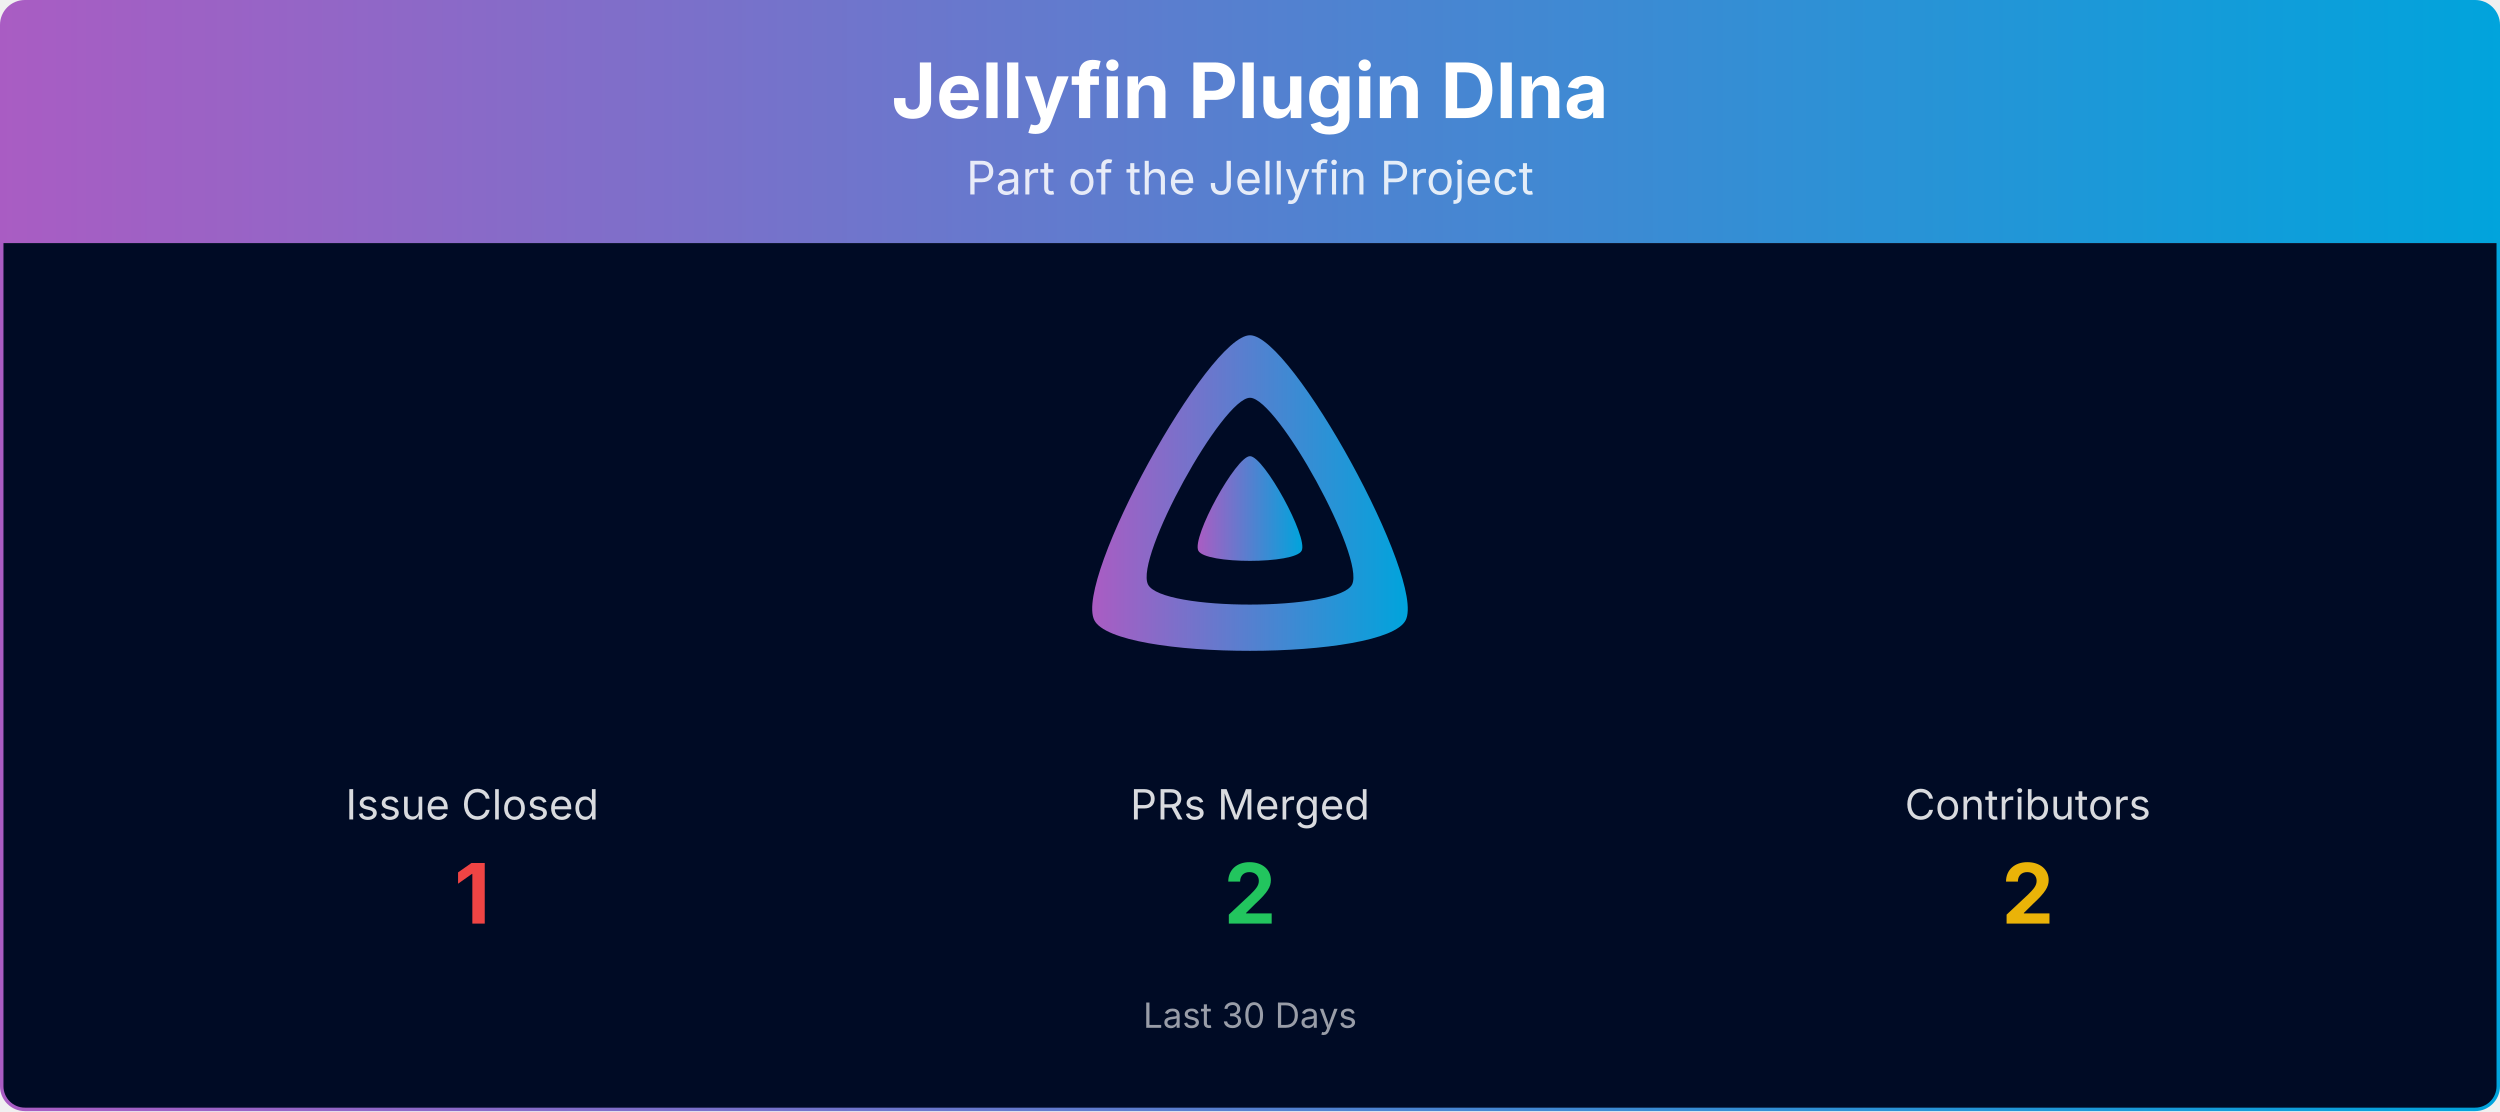
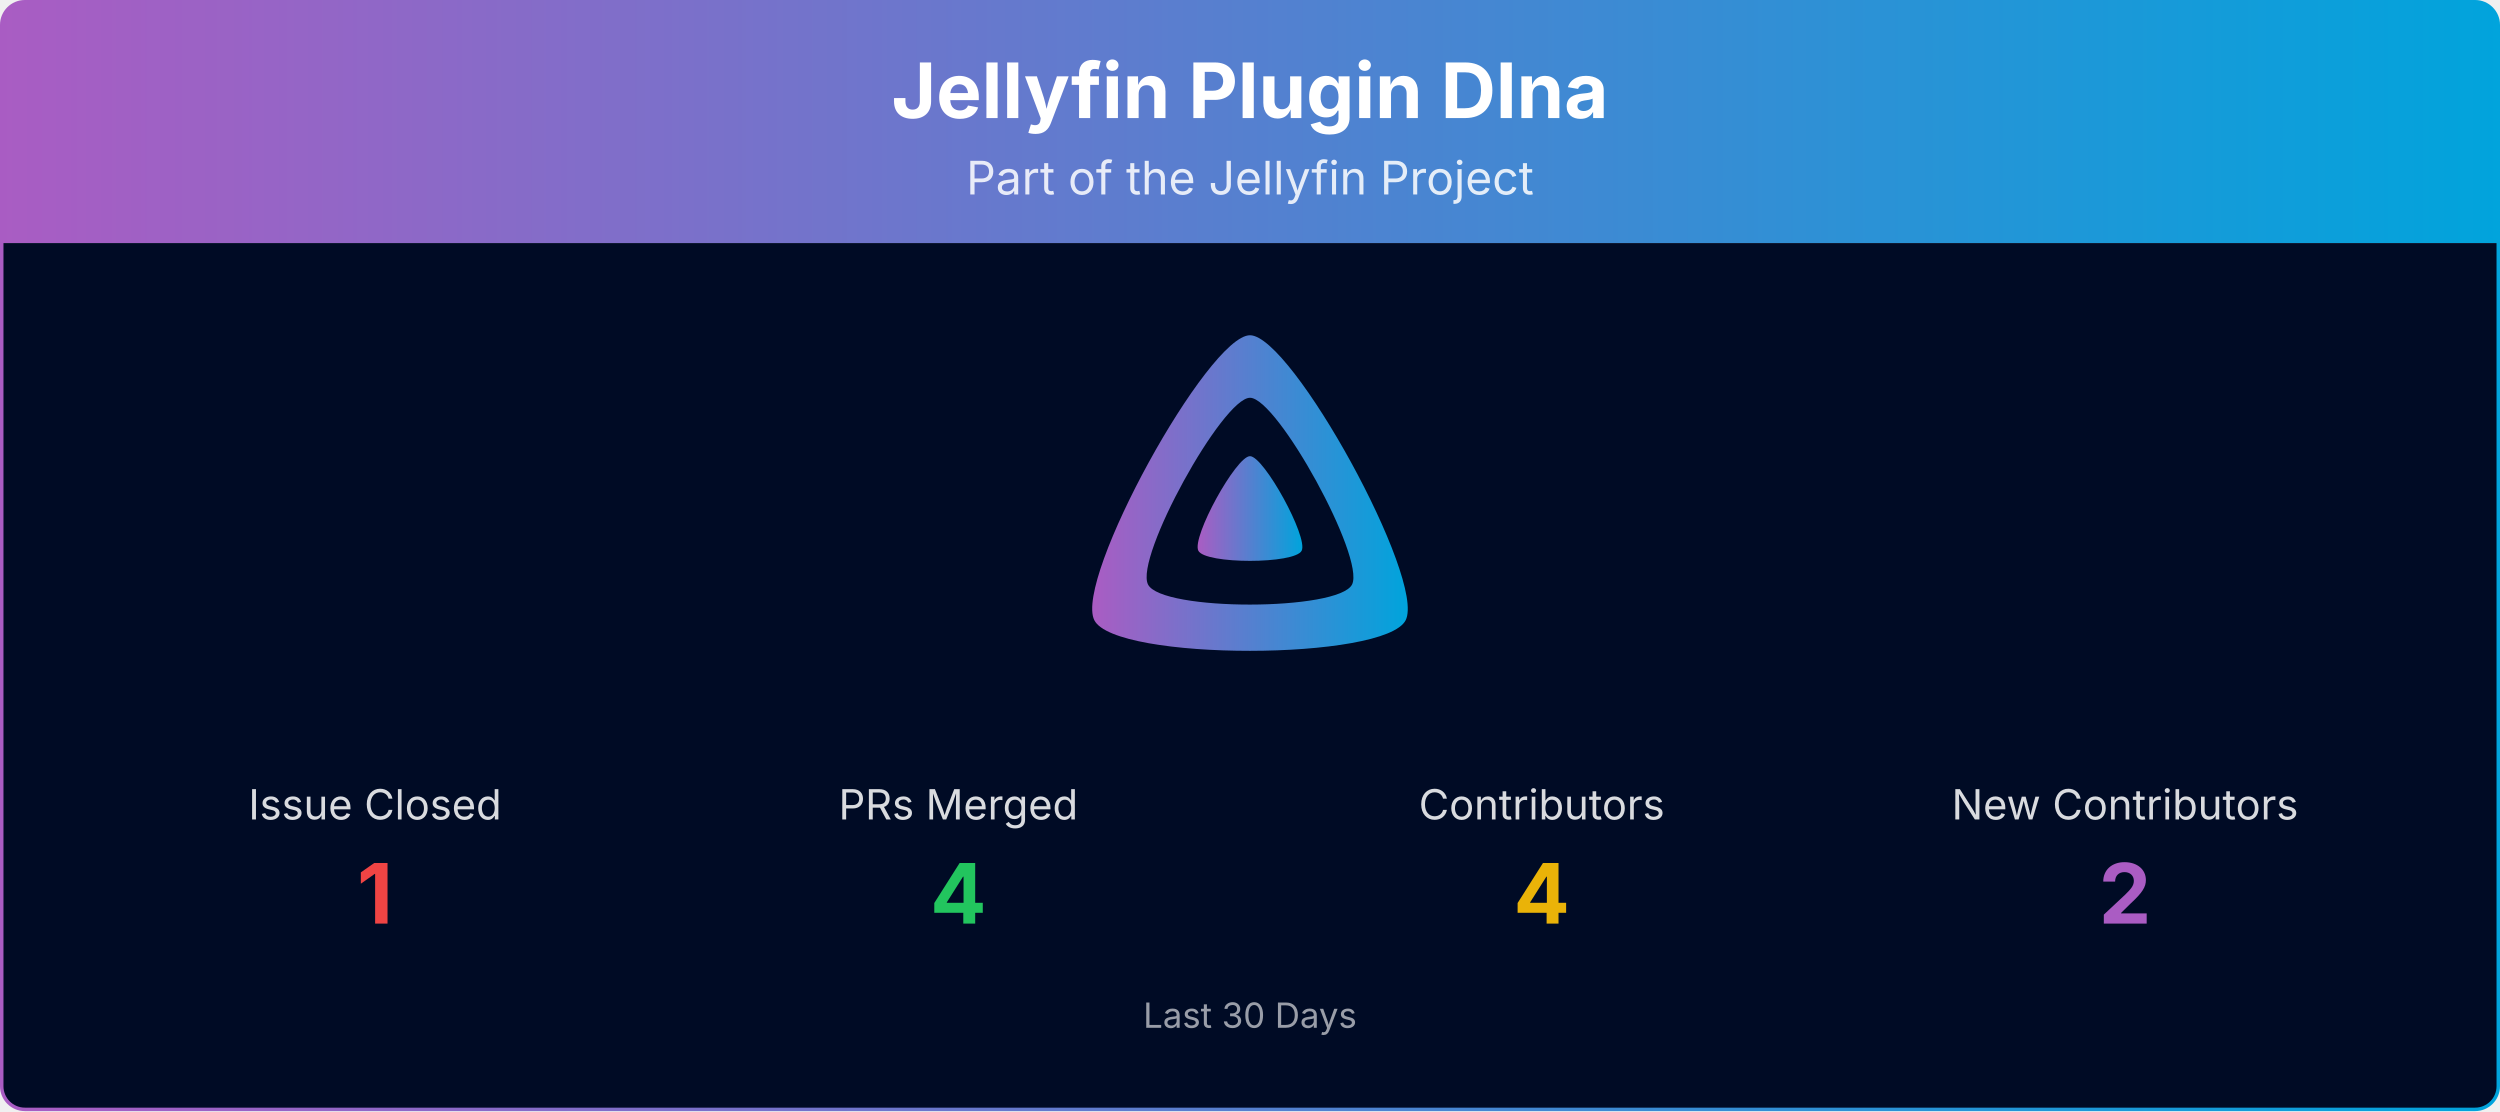
<svg xmlns="http://www.w3.org/2000/svg" viewBox="0 0 1080 480" width="100%" role="img" aria-label="Jellyfin Plugin Dlna">
  <defs>
    <linearGradient id="banner-jellyfin-plugin-dlna-grad" x1="0" y1="0" x2="1" y2="0">
      <stop offset="0%" stop-color="#AA5CC3" />
      <stop offset="100%" stop-color="#00A4DC" />
    </linearGradient>
    <clipPath id="banner-jellyfin-plugin-dlna-grad-clip">
      <rect x="0.75" y="0.75" width="1078.5" height="478.5" rx="10" ry="10" />
    </clipPath>
  </defs>
  <g clip-path="url(#banner-jellyfin-plugin-dlna-grad-clip)">
    <path d="M0.75,10.75 A10.0,10.0 0 0 1 10.75,0.75 L1069.25,0.75 A10.0,10.0 0 0 1 1079.25,10.75 L1079.25,105.00 L0.75,105.00 Z" fill="url(#banner-jellyfin-plugin-dlna-grad)" />
    <text x="540.0" y="51" text-anchor="middle" font-size="33" font-weight="700" font-family="Plus Jakarta Sans, system-ui, -apple-system, Segoe UI, sans-serif" fill="#ffffff">Jellyfin Plugin Dlna</text>
    <text x="540.0" y="84" text-anchor="middle" font-size="20" font-family="Plus Jakarta Sans, system-ui, -apple-system, Segoe UI, sans-serif" fill="#ffffff" opacity="0.85">Part of the Jellyfin Project</text>
    <rect x="0.75" y="105" width="1078.5" height="374.25" fill="#000b25" />
    <g transform="translate(465.00,138.00) scale(0.29297)">
      <path fill="url(#banner-jellyfin-plugin-dlna-grad)" fill-rule="evenodd" d="M256,23.3c-61.6,0-259.8,359.4-229.6,420.1s429.3,60,459.2,0S317.6,23.3,256,23.3zM406.5,390.8c-19.6,39.3-281.1,39.8-300.9,0s110.1-275.3,150.4-275.3S426.1,351.4,406.5,390.8z" />
      <path fill="url(#banner-jellyfin-plugin-dlna-grad)" d="M256,201.6c-20.4,0-86.2,119.3-76.2,139.4s142.5,19.9,152.4,0S276.5,201.6,256,201.6z" />
    </g>
-     <text x="204.0" y="354.0" text-anchor="middle" font-size="18" font-family="Plus Jakarta Sans, system-ui, -apple-system, Segoe UI, sans-serif" fill="#ffffff" opacity="0.85">Issue Closed</text>
-     <text x="204.0" y="399.0" text-anchor="middle" font-size="36" font-weight="700" font-family="Plus Jakarta Sans, system-ui, -apple-system, Segoe UI, sans-serif" fill="#ef4444">1</text>
-     <text x="540.0" y="354.0" text-anchor="middle" font-size="18" font-family="Plus Jakarta Sans, system-ui, -apple-system, Segoe UI, sans-serif" fill="#ffffff" opacity="0.85">PRs Merged</text>
-     <text x="540.0" y="399.0" text-anchor="middle" font-size="36" font-weight="700" font-family="Plus Jakarta Sans, system-ui, -apple-system, Segoe UI, sans-serif" fill="#22c55e">2</text>
-     <text x="876.0" y="354.0" text-anchor="middle" font-size="18" font-family="Plus Jakarta Sans, system-ui, -apple-system, Segoe UI, sans-serif" fill="#ffffff" opacity="0.85">Contributors</text>
-     <text x="876.0" y="399.0" text-anchor="middle" font-size="36" font-weight="700" font-family="Plus Jakarta Sans, system-ui, -apple-system, Segoe UI, sans-serif" fill="#eab308">2</text>
+     <text x="162.0" y="354.0" text-anchor="middle" font-size="18" font-family="Plus Jakarta Sans, system-ui, -apple-system, Segoe UI, sans-serif" fill="#ffffff" opacity="0.85">Issue Closed</text>
+     <text x="162.0" y="399.0" text-anchor="middle" font-size="36" font-weight="700" font-family="Plus Jakarta Sans, system-ui, -apple-system, Segoe UI, sans-serif" fill="#ef4444">1</text>
+     <text x="414.0" y="354.0" text-anchor="middle" font-size="18" font-family="Plus Jakarta Sans, system-ui, -apple-system, Segoe UI, sans-serif" fill="#ffffff" opacity="0.85">PRs Merged</text>
+     <text x="414.0" y="399.0" text-anchor="middle" font-size="36" font-weight="700" font-family="Plus Jakarta Sans, system-ui, -apple-system, Segoe UI, sans-serif" fill="#22c55e">4</text>
+     <text x="666.0" y="354.0" text-anchor="middle" font-size="18" font-family="Plus Jakarta Sans, system-ui, -apple-system, Segoe UI, sans-serif" fill="#ffffff" opacity="0.85">Contributors</text>
+     <text x="666.0" y="399.0" text-anchor="middle" font-size="36" font-weight="700" font-family="Plus Jakarta Sans, system-ui, -apple-system, Segoe UI, sans-serif" fill="#eab308">4</text>
+     <text x="918.0" y="354.0" text-anchor="middle" font-size="18" font-family="Plus Jakarta Sans, system-ui, -apple-system, Segoe UI, sans-serif" fill="#ffffff" opacity="0.85">New Contributors</text>
+     <text x="918.0" y="399.0" text-anchor="middle" font-size="36" font-weight="700" font-family="Plus Jakarta Sans, system-ui, -apple-system, Segoe UI, sans-serif" fill="#AA5CC3">2</text>
    <text x="540.0" y="444.0" text-anchor="middle" font-size="15" font-family="Plus Jakarta Sans, system-ui, -apple-system, Segoe UI, sans-serif" fill="#ffffff" opacity="0.6">Last 30 Days</text>
  </g>
  <rect x="0.75" y="0.75" width="1078.5" height="478.5" rx="10" ry="10" fill="none" stroke="url(#banner-jellyfin-plugin-dlna-grad)" stroke-width="1.5" />
</svg>
